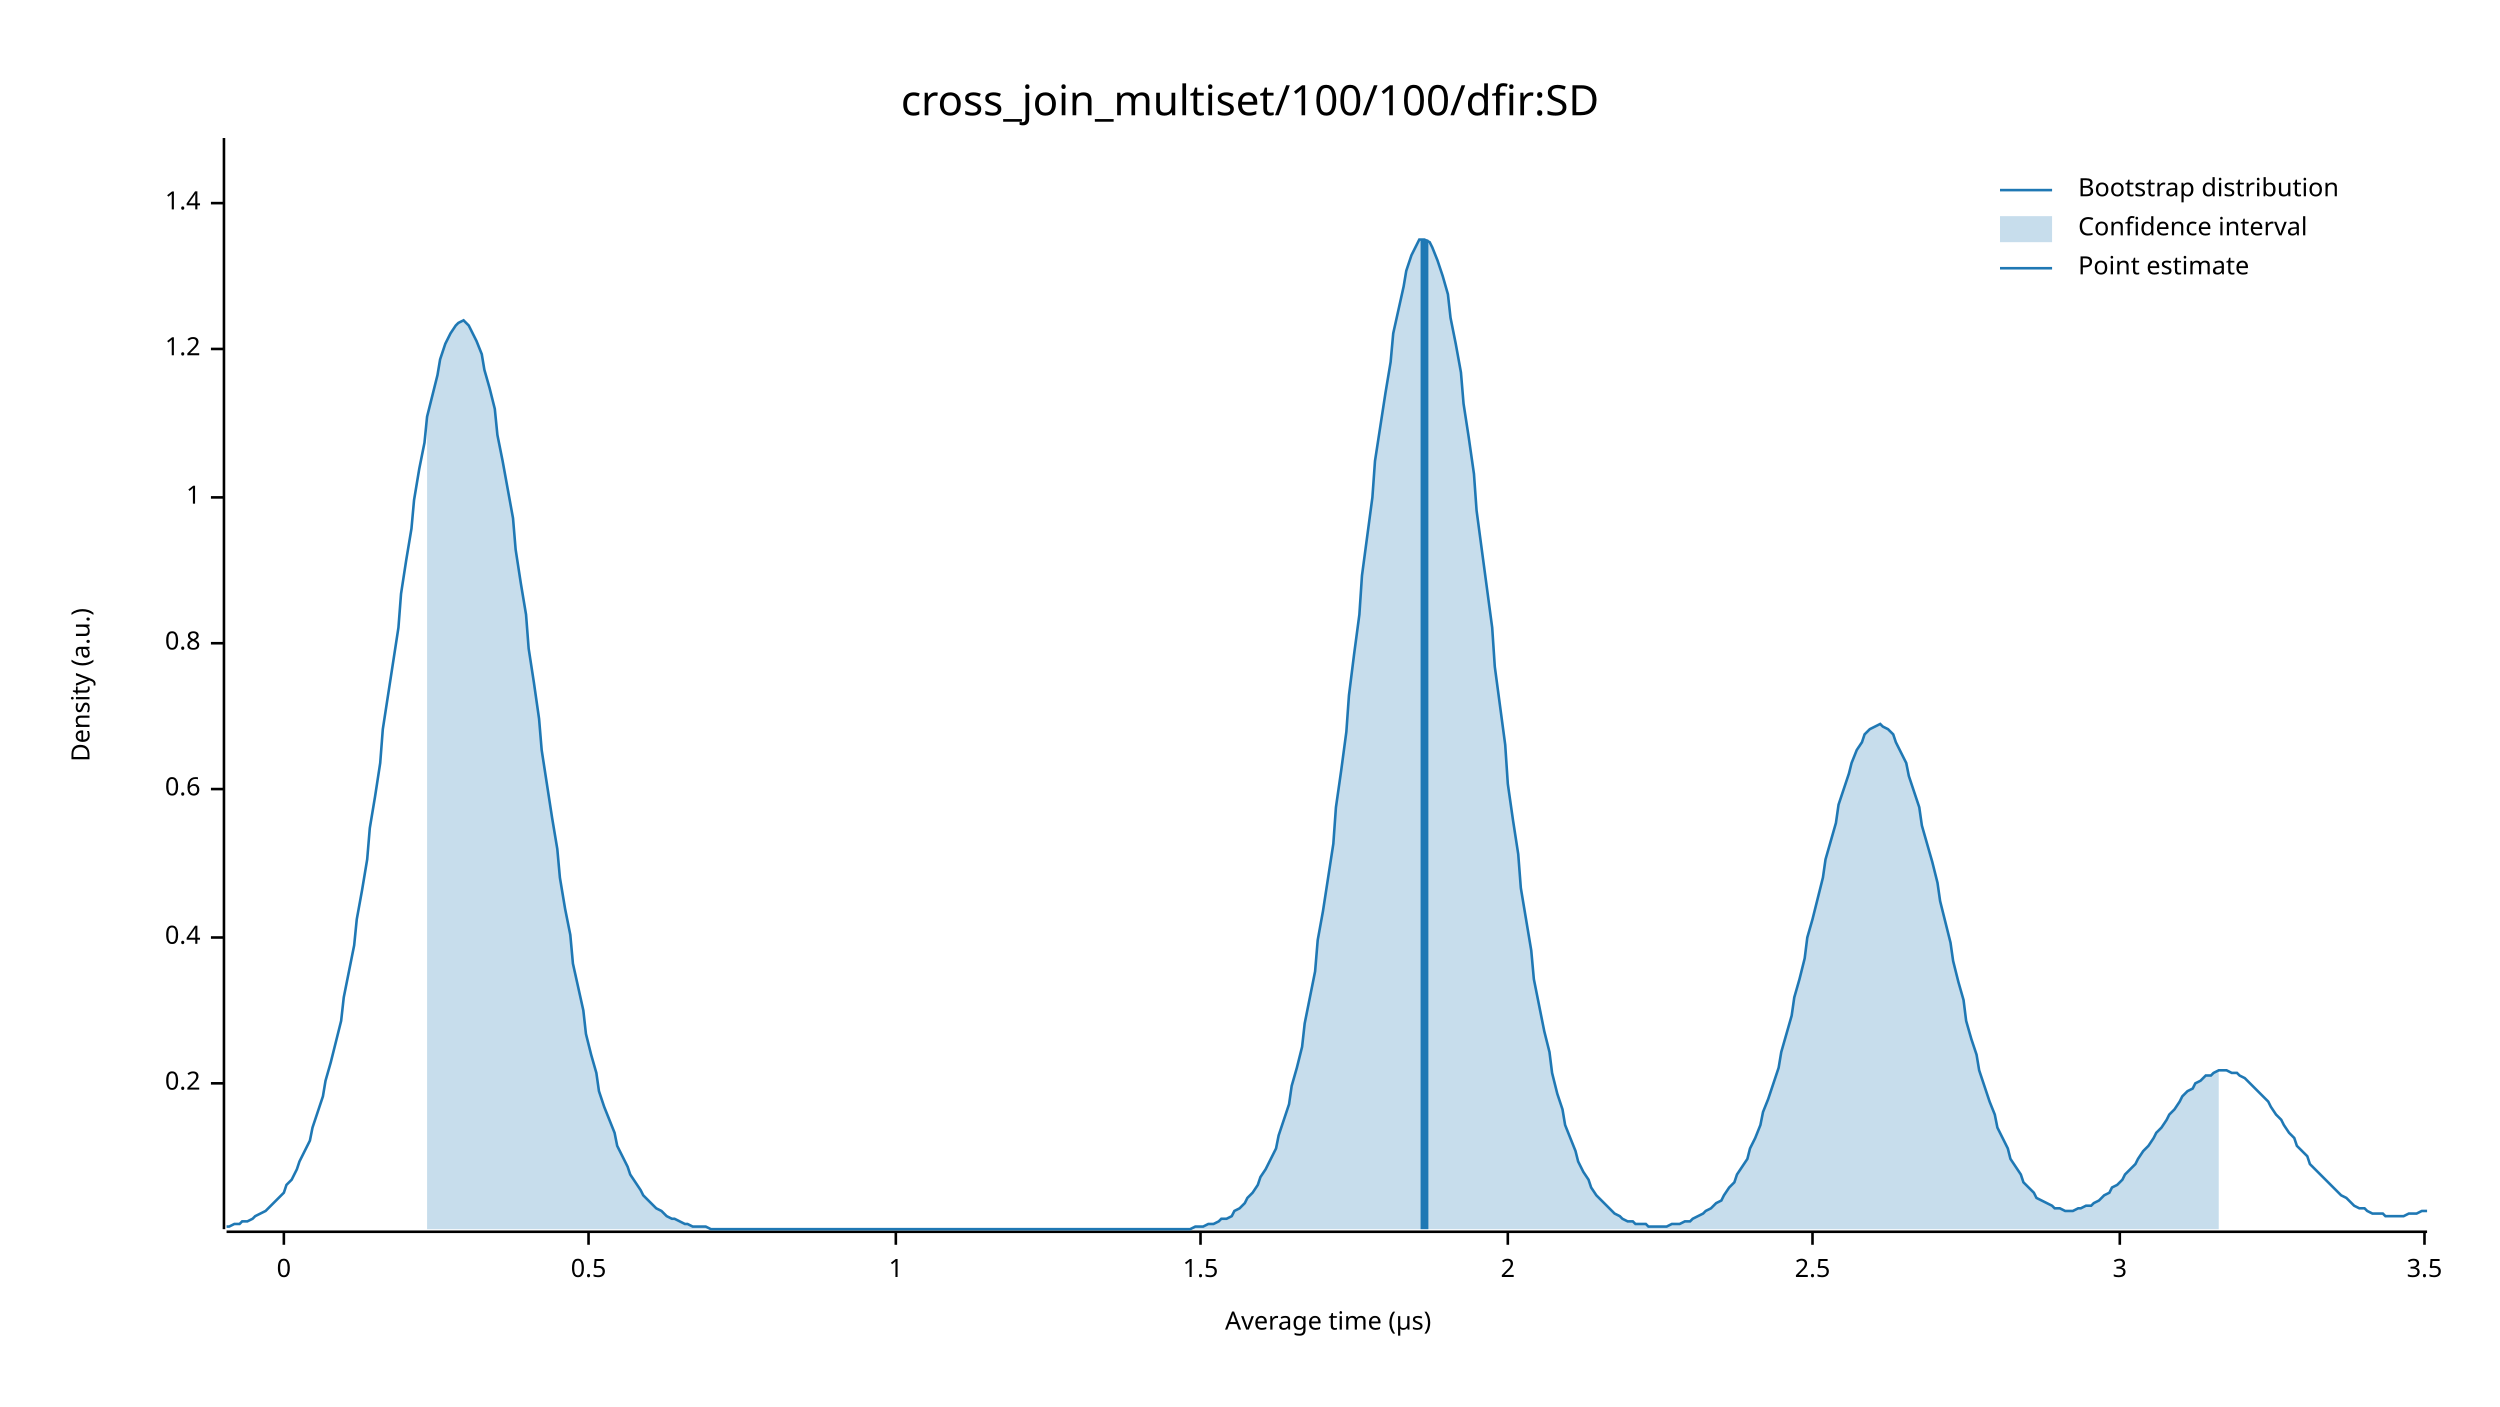
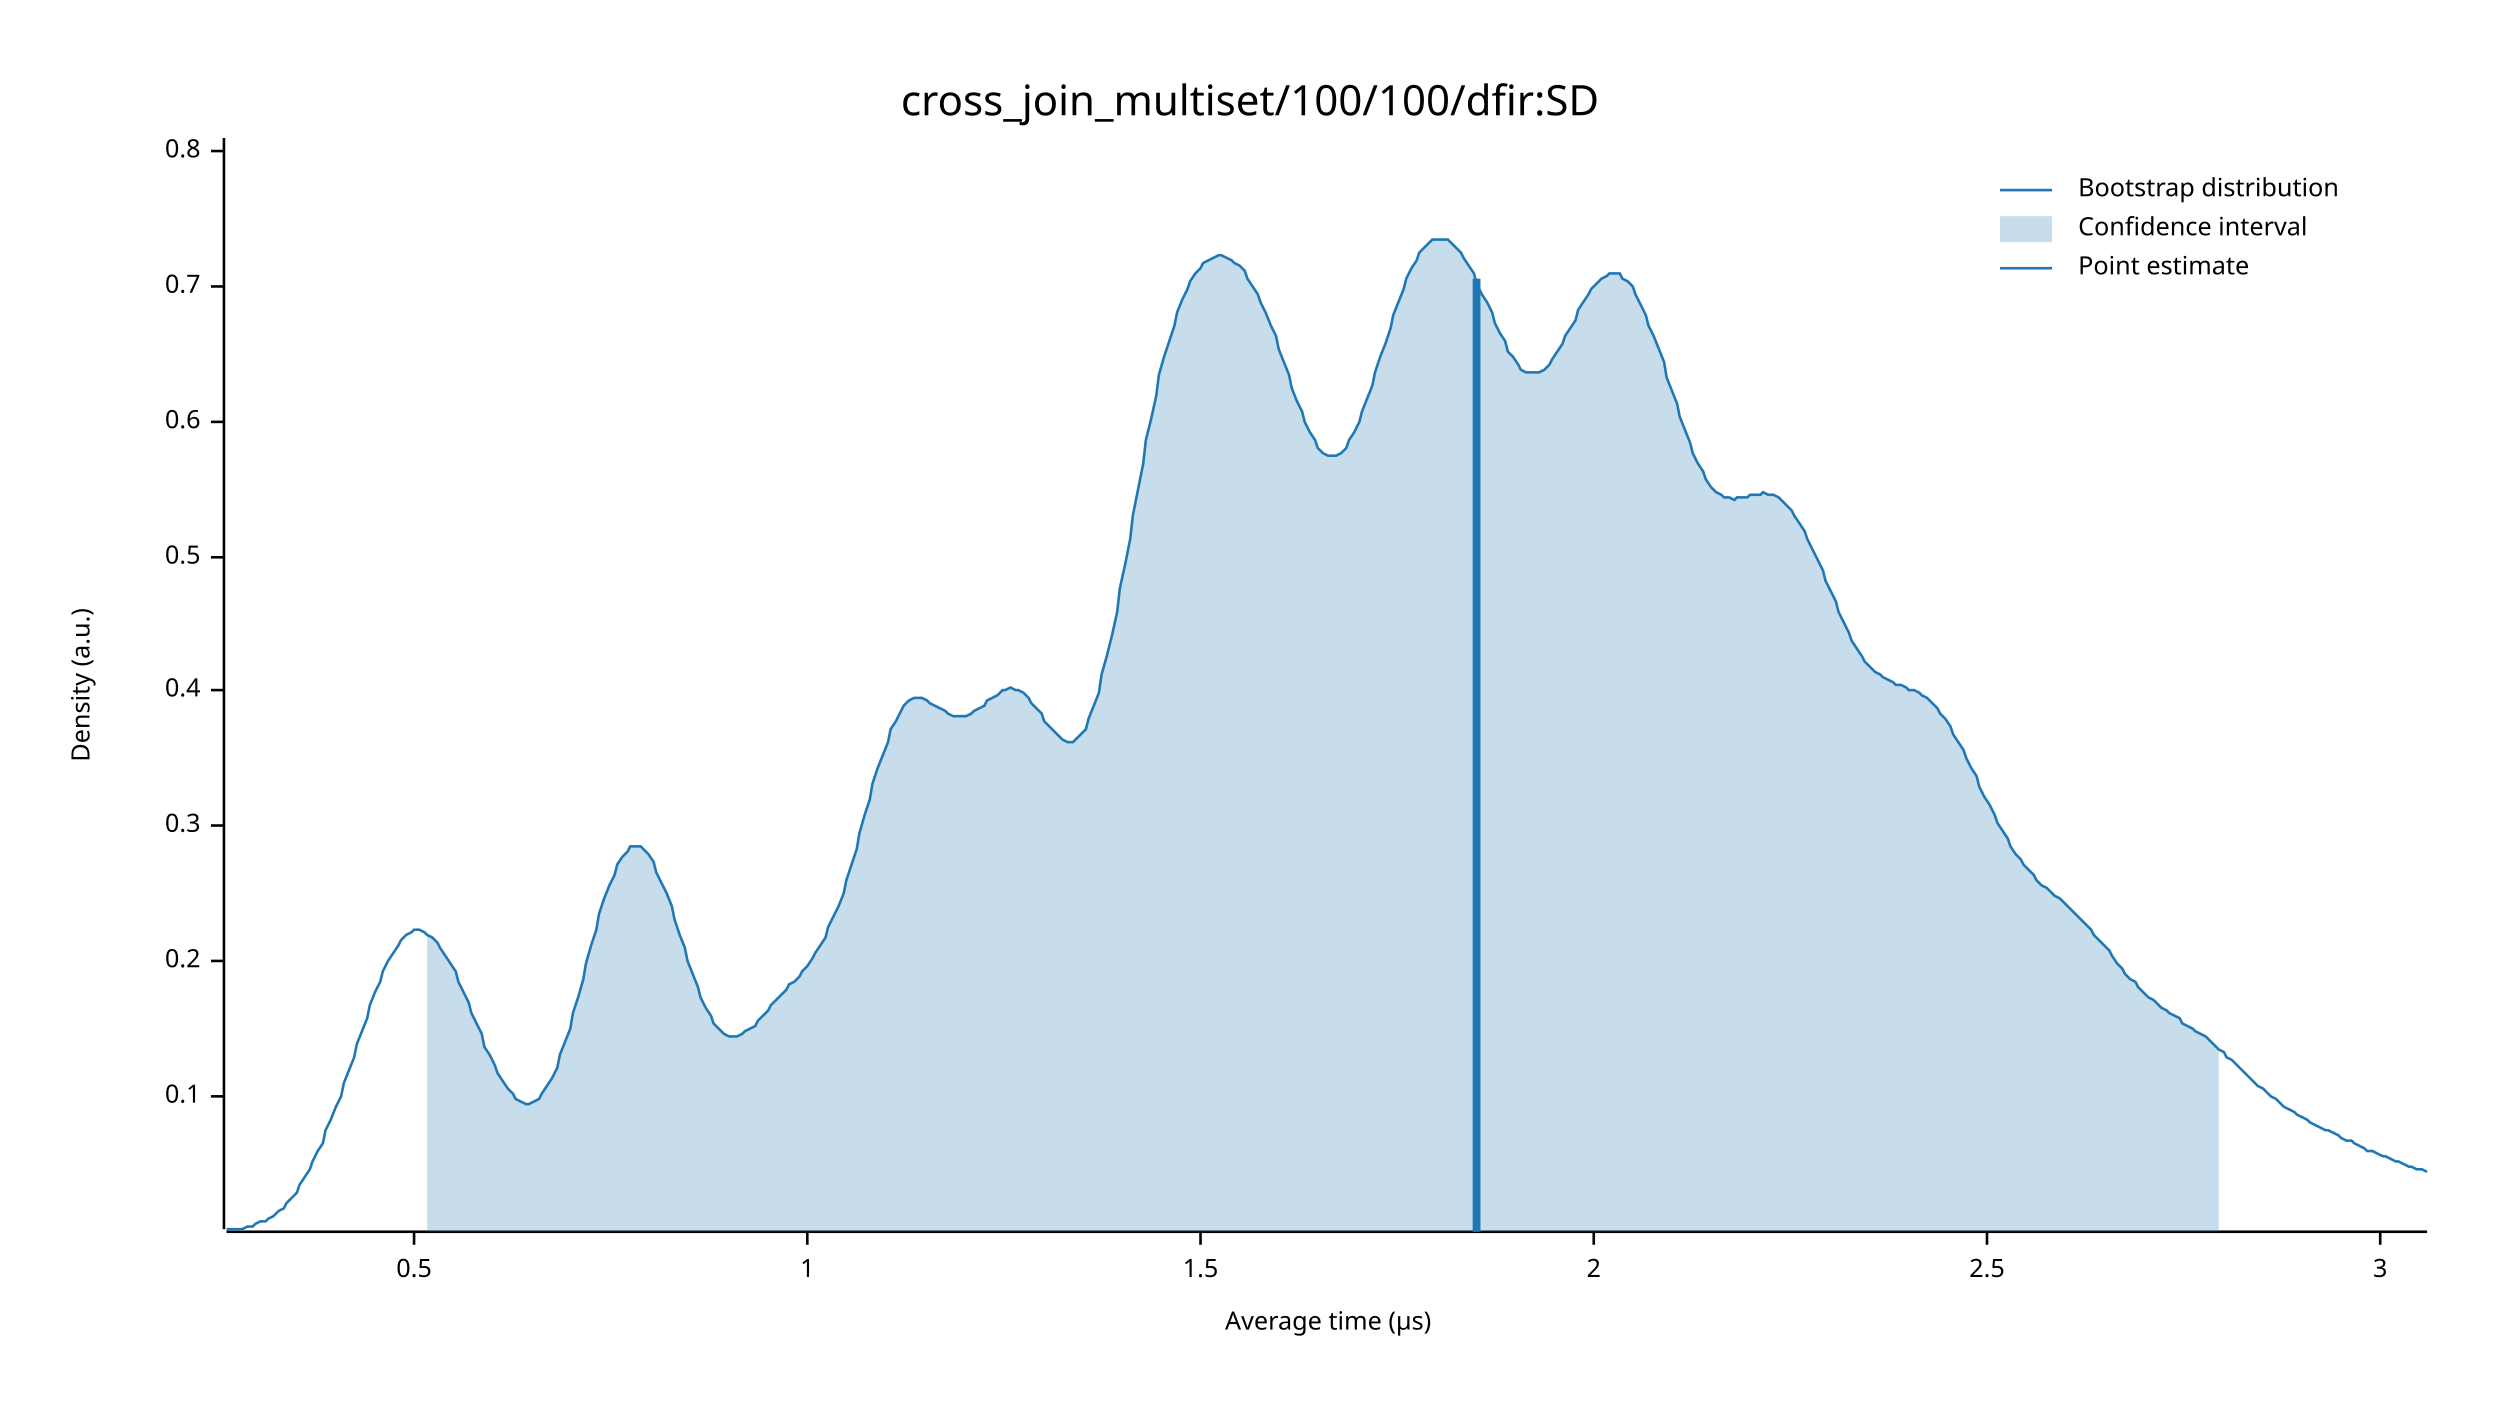
<svg xmlns="http://www.w3.org/2000/svg" width="960" height="540" viewBox="0 0 960 540">
  <text x="480" y="32" dy="0.76em" text-anchor="middle" font-family="sans-serif" font-size="16.129" opacity="1" fill="#000000">
cross_join_multiset/100/100/dfir:SD
</text>
  <text x="27" y="263" dy="0.76em" text-anchor="middle" font-family="sans-serif" font-size="9.677" opacity="1" fill="#000000" transform="rotate(270, 27, 263)">
Density (a.u.)
</text>
  <text x="510" y="513" dy="-0.5ex" text-anchor="middle" font-family="sans-serif" font-size="9.677" opacity="1" fill="#000000">
Average time (µs)
</text>
  <polyline fill="none" opacity="1" stroke="#000000" stroke-width="1" points="86,53 86,472 " />
-   <text x="77" y="416" dy="0.5ex" text-anchor="end" font-family="sans-serif" font-size="9.677" opacity="1" fill="#000000">
+   <text x="77" y="421" dy="0.5ex" text-anchor="end" font-family="sans-serif" font-size="9.677" opacity="1" fill="#000000">
+ 0.1
+ </text>
+   <polyline fill="none" opacity="1" stroke="#000000" stroke-width="1" points="81,421 86,421 " />
+   <text x="77" y="369" dy="0.5ex" text-anchor="end" font-family="sans-serif" font-size="9.677" opacity="1" fill="#000000">
0.2
</text>
-   <polyline fill="none" opacity="1" stroke="#000000" stroke-width="1" points="81,416 86,416 " />
-   <text x="77" y="360" dy="0.5ex" text-anchor="end" font-family="sans-serif" font-size="9.677" opacity="1" fill="#000000">
+   <polyline fill="none" opacity="1" stroke="#000000" stroke-width="1" points="81,369 86,369 " />
+   <text x="77" y="317" dy="0.5ex" text-anchor="end" font-family="sans-serif" font-size="9.677" opacity="1" fill="#000000">
+ 0.3
+ </text>
+   <polyline fill="none" opacity="1" stroke="#000000" stroke-width="1" points="81,317 86,317 " />
+   <text x="77" y="265" dy="0.5ex" text-anchor="end" font-family="sans-serif" font-size="9.677" opacity="1" fill="#000000">
0.4
</text>
-   <polyline fill="none" opacity="1" stroke="#000000" stroke-width="1" points="81,360 86,360 " />
-   <text x="77" y="303" dy="0.5ex" text-anchor="end" font-family="sans-serif" font-size="9.677" opacity="1" fill="#000000">
+   <polyline fill="none" opacity="1" stroke="#000000" stroke-width="1" points="81,265 86,265 " />
+   <text x="77" y="214" dy="0.5ex" text-anchor="end" font-family="sans-serif" font-size="9.677" opacity="1" fill="#000000">
+ 0.5
+ </text>
+   <polyline fill="none" opacity="1" stroke="#000000" stroke-width="1" points="81,214 86,214 " />
+   <text x="77" y="162" dy="0.5ex" text-anchor="end" font-family="sans-serif" font-size="9.677" opacity="1" fill="#000000">
0.6
</text>
-   <polyline fill="none" opacity="1" stroke="#000000" stroke-width="1" points="81,303 86,303 " />
-   <text x="77" y="247" dy="0.5ex" text-anchor="end" font-family="sans-serif" font-size="9.677" opacity="1" fill="#000000">
+   <polyline fill="none" opacity="1" stroke="#000000" stroke-width="1" points="81,162 86,162 " />
+   <text x="77" y="110" dy="0.5ex" text-anchor="end" font-family="sans-serif" font-size="9.677" opacity="1" fill="#000000">
+ 0.7
+ </text>
+   <polyline fill="none" opacity="1" stroke="#000000" stroke-width="1" points="81,110 86,110 " />
+   <text x="77" y="58" dy="0.5ex" text-anchor="end" font-family="sans-serif" font-size="9.677" opacity="1" fill="#000000">
0.8
</text>
-   <polyline fill="none" opacity="1" stroke="#000000" stroke-width="1" points="81,247 86,247 " />
-   <text x="77" y="191" dy="0.5ex" text-anchor="end" font-family="sans-serif" font-size="9.677" opacity="1" fill="#000000">
+   <polyline fill="none" opacity="1" stroke="#000000" stroke-width="1" points="81,58 86,58 " />
+   <polyline fill="none" opacity="1" stroke="#000000" stroke-width="1" points="87,473 932,473 " />
+   <text x="159" y="483" dy="0.76em" text-anchor="middle" font-family="sans-serif" font-size="9.677" opacity="1" fill="#000000">
+ 0.5
+ </text>
+   <polyline fill="none" opacity="1" stroke="#000000" stroke-width="1" points="159,473 159,478 " />
+   <text x="310" y="483" dy="0.76em" text-anchor="middle" font-family="sans-serif" font-size="9.677" opacity="1" fill="#000000">
1
</text>
-   <polyline fill="none" opacity="1" stroke="#000000" stroke-width="1" points="81,191 86,191 " />
-   <text x="77" y="134" dy="0.5ex" text-anchor="end" font-family="sans-serif" font-size="9.677" opacity="1" fill="#000000">
- 1.2
- </text>
-   <polyline fill="none" opacity="1" stroke="#000000" stroke-width="1" points="81,134 86,134 " />
-   <text x="77" y="78" dy="0.5ex" text-anchor="end" font-family="sans-serif" font-size="9.677" opacity="1" fill="#000000">
- 1.4
- </text>
-   <polyline fill="none" opacity="1" stroke="#000000" stroke-width="1" points="81,78 86,78 " />
-   <polyline fill="none" opacity="1" stroke="#000000" stroke-width="1" points="87,473 932,473 " />
-   <text x="109" y="483" dy="0.76em" text-anchor="middle" font-family="sans-serif" font-size="9.677" opacity="1" fill="#000000">
- 0
- </text>
-   <polyline fill="none" opacity="1" stroke="#000000" stroke-width="1" points="109,473 109,478 " />
-   <text x="226" y="483" dy="0.76em" text-anchor="middle" font-family="sans-serif" font-size="9.677" opacity="1" fill="#000000">
- 0.5
- </text>
-   <polyline fill="none" opacity="1" stroke="#000000" stroke-width="1" points="226,473 226,478 " />
-   <text x="344" y="483" dy="0.76em" text-anchor="middle" font-family="sans-serif" font-size="9.677" opacity="1" fill="#000000">
- 1
- </text>
-   <polyline fill="none" opacity="1" stroke="#000000" stroke-width="1" points="344,473 344,478 " />
+   <polyline fill="none" opacity="1" stroke="#000000" stroke-width="1" points="310,473 310,478 " />
  <text x="461" y="483" dy="0.76em" text-anchor="middle" font-family="sans-serif" font-size="9.677" opacity="1" fill="#000000">
1.5
</text>
  <polyline fill="none" opacity="1" stroke="#000000" stroke-width="1" points="461,473 461,478 " />
-   <text x="579" y="483" dy="0.76em" text-anchor="middle" font-family="sans-serif" font-size="9.677" opacity="1" fill="#000000">
+   <text x="612" y="483" dy="0.76em" text-anchor="middle" font-family="sans-serif" font-size="9.677" opacity="1" fill="#000000">
2
</text>
-   <polyline fill="none" opacity="1" stroke="#000000" stroke-width="1" points="579,473 579,478 " />
-   <text x="696" y="483" dy="0.76em" text-anchor="middle" font-family="sans-serif" font-size="9.677" opacity="1" fill="#000000">
+   <polyline fill="none" opacity="1" stroke="#000000" stroke-width="1" points="612,473 612,478 " />
+   <text x="763" y="483" dy="0.76em" text-anchor="middle" font-family="sans-serif" font-size="9.677" opacity="1" fill="#000000">
2.5
</text>
-   <polyline fill="none" opacity="1" stroke="#000000" stroke-width="1" points="696,473 696,478 " />
-   <text x="814" y="483" dy="0.76em" text-anchor="middle" font-family="sans-serif" font-size="9.677" opacity="1" fill="#000000">
+   <polyline fill="none" opacity="1" stroke="#000000" stroke-width="1" points="763,473 763,478 " />
+   <text x="914" y="483" dy="0.76em" text-anchor="middle" font-family="sans-serif" font-size="9.677" opacity="1" fill="#000000">
3
</text>
-   <polyline fill="none" opacity="1" stroke="#000000" stroke-width="1" points="814,473 814,478 " />
-   <text x="931" y="483" dy="0.76em" text-anchor="middle" font-family="sans-serif" font-size="9.677" opacity="1" fill="#000000">
- 3.5
- </text>
-   <polyline fill="none" opacity="1" stroke="#000000" stroke-width="1" points="931,473 931,478 " />
-   <polyline fill="none" opacity="1" stroke="#1F78B4" stroke-width="1" points="87,471 88,471 90,470 92,470 93,469 95,469 97,468 98,467 100,466 102,465 103,464 105,462 107,460 109,458 110,455 112,453 114,449 115,446 117,442 119,438 120,433 122,427 124,421 125,415 127,408 129,400 131,392 132,383 134,373 136,363 137,353 139,342 141,330 142,318 144,306 146,293 147,280 149,267 151,254 153,241 154,228 156,215 158,203 159,192 161,180 163,170 164,160 166,152 168,144 169,138 171,132 173,128 175,125 176,124 178,123 180,125 181,127 183,131 185,136 186,142 188,149 190,157 191,167 193,177 195,188 197,199 198,211 200,224 202,236 203,249 205,262 207,276 208,288 210,301 212,314 214,326 215,337 217,349 219,359 220,370 222,379 224,388 225,397 227,405 229,412 230,419 232,425 234,430 236,435 237,440 239,444 241,448 242,451 244,454 246,457 247,459 249,461 251,463 252,464 254,465 256,467 258,468 259,468 261,469 263,470 264,470 266,471 268,471 269,471 271,471 273,472 274,472 276,472 278,472 280,472 281,472 283,472 285,472 286,472 288,472 290,472 291,472 293,472 295,472 296,472 298,472 300,472 302,472 303,472 305,472 307,472 308,472 310,472 312,472 313,472 315,472 317,472 318,472 320,472 322,472 324,472 325,472 327,472 329,472 330,472 332,472 334,472 335,472 337,472 339,472 341,472 342,472 344,472 346,472 347,472 349,472 351,472 352,472 354,472 356,472 357,472 359,472 361,472 363,472 364,472 366,472 368,472 369,472 371,472 373,472 374,472 376,472 378,472 379,472 381,472 383,472 385,472 386,472 388,472 390,472 391,472 393,472 395,472 396,472 398,472 400,472 401,472 403,472 405,472 407,472 408,472 410,472 412,472 413,472 415,472 417,472 418,472 420,472 422,472 423,472 425,472 427,472 429,472 430,472 432,472 434,472 435,472 437,472 439,472 440,472 442,472 444,472 445,472 447,472 449,472 451,472 452,472 454,472 456,472 457,472 459,471 461,471 462,471 464,470 466,470 468,469 469,468 471,468 473,467 474,465 476,464 478,462 479,460 481,458 483,455 484,452 486,449 488,445 490,441 491,436 493,430 495,424 496,417 498,410 500,402 501,393 503,383 505,373 506,361 508,350 510,337 512,324 513,310 515,296 517,281 518,267 520,251 522,236 523,221 525,206 527,191 528,177 530,164 532,151 534,139 535,128 537,119 539,110 540,104 542,98 544,94 545,92 547,92 549,93 550,95 552,100 554,106 556,113 557,122 559,132 561,143 562,155 564,168 566,182 567,196 569,211 571,226 573,241 574,256 576,271 578,286 579,301 581,315 583,328 584,341 586,353 588,365 589,376 591,386 593,396 595,404 596,412 598,420 600,426 601,432 603,437 605,442 606,446 608,450 610,453 611,456 613,459 615,461 617,463 618,464 620,466 622,467 623,468 625,469 627,469 628,470 630,470 632,470 633,471 635,471 637,471 639,471 640,471 642,470 644,470 645,470 647,469 649,469 650,468 652,467 654,466 655,465 657,464 659,462 661,461 662,459 664,456 666,454 667,451 669,448 671,445 672,441 674,437 676,432 677,427 679,422 681,416 683,410 684,404 686,397 688,390 689,383 691,376 693,368 694,360 696,353 698,345 700,337 701,330 703,323 705,316 706,309 708,303 710,297 711,293 713,288 715,285 716,282 718,280 720,279 722,278 723,279 725,280 727,282 728,285 730,289 732,293 733,298 735,304 737,310 738,317 740,324 742,331 744,339 745,346 747,354 749,362 750,369 752,377 754,384 755,392 757,399 759,405 760,411 762,417 764,423 766,428 767,433 769,437 771,441 772,445 774,448 776,451 777,454 779,456 781,458 782,460 784,461 786,462 788,463 789,464 791,464 793,465 794,465 796,465 798,464 799,464 801,463 803,463 804,462 806,461 808,459 810,458 811,456 813,455 815,453 816,451 818,449 820,447 821,445 823,442 825,440 827,437 828,435 830,433 832,430 833,428 835,426 837,423 838,421 840,419 842,418 843,416 845,415 847,413 849,413 850,412 852,411 854,411 855,411 857,412 859,412 860,413 862,414 864,416 865,417 867,419 869,421 871,423 872,425 874,428 876,430 877,432 879,435 881,437 882,440 884,442 886,444 887,447 889,449 891,451 893,453 894,454 896,456 898,458 899,459 901,460 903,462 904,463 906,464 908,464 909,465 911,466 913,466 915,466 916,467 918,467 920,467 921,467 923,467 925,466 926,466 928,466 930,465 932,465 " />
-   <polygon opacity="0.25" fill="#1F78B4" points="164,160 166,152 168,144 169,138 171,132 173,128 175,125 176,124 178,123 180,125 181,127 183,131 185,136 186,142 188,149 190,157 191,167 193,177 195,188 197,199 198,211 200,224 202,236 203,249 205,262 207,276 208,288 210,301 212,314 214,326 215,337 217,349 219,359 220,370 222,379 224,388 225,397 227,405 229,412 230,419 232,425 234,430 236,435 237,440 239,444 241,448 242,451 244,454 246,457 247,459 249,461 251,463 252,464 254,465 256,467 258,468 259,468 261,469 263,470 264,470 266,471 268,471 269,471 271,471 273,472 274,472 276,472 278,472 280,472 281,472 283,472 285,472 286,472 288,472 290,472 291,472 293,472 295,472 296,472 298,472 300,472 302,472 303,472 305,472 307,472 308,472 310,472 312,472 313,472 315,472 317,472 318,472 320,472 322,472 324,472 325,472 327,472 329,472 330,472 332,472 334,472 335,472 337,472 339,472 341,472 342,472 344,472 346,472 347,472 349,472 351,472 352,472 354,472 356,472 357,472 359,472 361,472 363,472 364,472 366,472 368,472 369,472 371,472 373,472 374,472 376,472 378,472 379,472 381,472 383,472 385,472 386,472 388,472 390,472 391,472 393,472 395,472 396,472 398,472 400,472 401,472 403,472 405,472 407,472 408,472 410,472 412,472 413,472 415,472 417,472 418,472 420,472 422,472 423,472 425,472 427,472 429,472 430,472 432,472 434,472 435,472 437,472 439,472 440,472 442,472 444,472 445,472 447,472 449,472 451,472 452,472 454,472 456,472 457,472 459,471 461,471 462,471 464,470 466,470 468,469 469,468 471,468 473,467 474,465 476,464 478,462 479,460 481,458 483,455 484,452 486,449 488,445 490,441 491,436 493,430 495,424 496,417 498,410 500,402 501,393 503,383 505,373 506,361 508,350 510,337 512,324 513,310 515,296 517,281 518,267 520,251 522,236 523,221 525,206 527,191 528,177 530,164 532,151 534,139 535,128 537,119 539,110 540,104 542,98 544,94 545,92 547,92 549,93 550,95 552,100 554,106 556,113 557,122 559,132 561,143 562,155 564,168 566,182 567,196 569,211 571,226 573,241 574,256 576,271 578,286 579,301 581,315 583,328 584,341 586,353 588,365 589,376 591,386 593,396 595,404 596,412 598,420 600,426 601,432 603,437 605,442 606,446 608,450 610,453 611,456 613,459 615,461 617,463 618,464 620,466 622,467 623,468 625,469 627,469 628,470 630,470 632,470 633,471 635,471 637,471 639,471 640,471 642,470 644,470 645,470 647,469 649,469 650,468 652,467 654,466 655,465 657,464 659,462 661,461 662,459 664,456 666,454 667,451 669,448 671,445 672,441 674,437 676,432 677,427 679,422 681,416 683,410 684,404 686,397 688,390 689,383 691,376 693,368 694,360 696,353 698,345 700,337 701,330 703,323 705,316 706,309 708,303 710,297 711,293 713,288 715,285 716,282 718,280 720,279 722,278 723,279 725,280 727,282 728,285 730,289 732,293 733,298 735,304 737,310 738,317 740,324 742,331 744,339 745,346 747,354 749,362 750,369 752,377 754,384 755,392 757,399 759,405 760,411 762,417 764,423 766,428 767,433 769,437 771,441 772,445 774,448 776,451 777,454 779,456 781,458 782,460 784,461 786,462 788,463 789,464 791,464 793,465 794,465 796,465 798,464 799,464 801,463 803,463 804,462 806,461 808,459 810,458 811,456 813,455 815,453 816,451 818,449 820,447 821,445 823,442 825,440 827,437 828,435 830,433 832,430 833,428 835,426 837,423 838,421 840,419 842,418 843,416 845,415 847,413 849,413 850,412 852,411 852,472 164,472 " />
-   <polyline fill="none" opacity="1" stroke="#1F78B4" stroke-width="3" points="547,472 547,92 " />
+   <polyline fill="none" opacity="1" stroke="#000000" stroke-width="1" points="914,473 914,478 " />
+   <polyline fill="none" opacity="1" stroke="#1F78B4" stroke-width="1" points="87,472 88,472 90,472 92,472 93,472 95,471 97,471 98,470 100,469 102,469 103,468 105,467 107,465 109,464 110,462 112,460 114,458 115,455 117,452 119,449 120,446 122,442 124,439 125,434 127,430 129,425 131,421 132,416 134,411 136,406 137,401 139,396 141,391 142,386 144,381 146,377 147,373 149,369 151,366 153,363 154,361 156,359 158,358 159,357 161,357 163,358 164,359 166,360 168,362 169,364 171,367 173,370 175,373 176,377 178,381 180,385 181,389 183,393 185,397 186,402 188,405 190,409 191,412 193,415 195,418 197,420 198,422 200,423 202,424 203,424 205,423 207,422 208,420 210,417 212,414 214,410 215,405 217,400 219,395 220,389 222,383 224,376 225,370 227,363 229,357 230,351 232,345 234,340 236,336 237,332 239,329 241,327 242,325 244,325 246,325 247,326 249,328 251,331 252,335 254,339 256,343 258,348 259,353 261,359 263,364 264,369 266,374 268,379 269,383 271,387 273,390 274,393 276,395 278,397 280,398 281,398 283,398 285,397 286,396 288,395 290,394 291,392 293,390 295,388 296,386 298,384 300,382 302,380 303,378 305,377 307,375 308,373 310,371 312,368 313,366 315,363 317,360 318,356 320,352 322,348 324,343 325,338 327,332 329,326 330,320 332,313 334,307 335,301 337,295 339,290 341,285 342,280 344,277 346,273 347,271 349,269 351,268 352,268 354,268 356,269 357,270 359,271 361,272 363,273 364,274 366,275 368,275 369,275 371,275 373,274 374,273 376,272 378,271 379,269 381,268 383,267 385,265 386,265 388,264 390,265 391,265 393,266 395,268 396,270 398,272 400,274 401,277 403,279 405,281 407,283 408,284 410,285 412,285 413,284 415,282 417,280 418,276 420,271 422,266 423,259 425,252 427,244 429,235 430,226 432,217 434,207 435,198 437,188 439,178 440,169 442,161 444,152 445,144 447,137 449,131 451,125 452,120 454,115 456,111 457,108 459,105 461,103 462,101 464,100 466,99 468,98 469,98 471,99 473,100 474,101 476,102 478,104 479,107 481,110 483,113 484,116 486,120 488,125 490,129 491,134 493,139 495,144 496,149 498,154 500,158 501,162 503,166 505,169 506,172 508,174 510,175 512,175 513,175 515,174 517,172 518,169 520,166 522,162 523,158 525,153 527,148 528,143 530,137 532,132 534,126 535,121 537,116 539,111 540,107 542,103 544,100 545,97 547,95 549,93 550,92 552,92 554,92 556,92 557,93 559,95 561,97 562,99 564,102 566,105 567,109 569,113 571,116 573,120 574,124 576,128 578,131 579,135 581,137 583,140 584,142 586,143 588,143 589,143 591,143 593,142 595,140 596,138 598,135 600,132 601,129 603,126 605,123 606,119 608,116 610,113 611,111 613,109 615,107 617,106 618,105 620,105 622,105 623,107 625,108 627,110 628,113 630,117 632,121 633,125 635,129 637,134 639,139 640,145 642,150 644,155 645,160 647,165 649,170 650,174 652,178 654,181 655,184 657,187 659,189 661,190 662,191 664,191 666,192 667,191 669,191 671,191 672,190 674,190 676,190 677,189 679,190 681,190 683,191 684,192 686,194 688,196 689,198 691,201 693,204 694,207 696,211 698,215 700,219 701,223 703,227 705,231 706,235 708,239 710,243 711,246 713,249 715,252 716,254 718,256 720,258 722,259 723,260 725,261 727,262 728,263 730,263 732,264 733,265 735,265 737,266 738,267 740,268 742,270 744,272 745,274 747,276 749,279 750,282 752,285 754,288 755,291 757,295 759,298 760,302 762,306 764,309 766,313 767,316 769,319 771,322 772,325 774,328 776,330 777,332 779,334 781,336 782,338 784,340 786,341 788,343 789,344 791,345 793,347 794,348 796,350 798,352 799,353 801,355 803,357 804,359 806,361 808,363 810,365 811,367 813,370 815,372 816,374 818,376 820,377 821,379 823,381 825,383 827,384 828,385 830,387 832,388 833,389 835,390 837,391 838,393 840,394 842,395 843,396 845,397 847,398 849,400 850,401 852,403 854,404 855,406 857,407 859,409 860,410 862,412 864,414 865,415 867,417 869,418 871,420 872,421 874,422 876,424 877,425 879,426 881,427 882,428 884,429 886,430 887,431 889,432 891,433 893,434 894,434 896,435 898,436 899,437 901,438 903,438 904,439 906,440 908,441 909,442 911,442 913,443 915,444 916,444 918,445 920,446 921,446 923,447 925,448 926,448 928,449 930,449 932,450 " />
+   <polygon opacity="0.25" fill="#1F78B4" points="164,359 166,360 168,362 169,364 171,367 173,370 175,373 176,377 178,381 180,385 181,389 183,393 185,397 186,402 188,405 190,409 191,412 193,415 195,418 197,420 198,422 200,423 202,424 203,424 205,423 207,422 208,420 210,417 212,414 214,410 215,405 217,400 219,395 220,389 222,383 224,376 225,370 227,363 229,357 230,351 232,345 234,340 236,336 237,332 239,329 241,327 242,325 244,325 246,325 247,326 249,328 251,331 252,335 254,339 256,343 258,348 259,353 261,359 263,364 264,369 266,374 268,379 269,383 271,387 273,390 274,393 276,395 278,397 280,398 281,398 283,398 285,397 286,396 288,395 290,394 291,392 293,390 295,388 296,386 298,384 300,382 302,380 303,378 305,377 307,375 308,373 310,371 312,368 313,366 315,363 317,360 318,356 320,352 322,348 324,343 325,338 327,332 329,326 330,320 332,313 334,307 335,301 337,295 339,290 341,285 342,280 344,277 346,273 347,271 349,269 351,268 352,268 354,268 356,269 357,270 359,271 361,272 363,273 364,274 366,275 368,275 369,275 371,275 373,274 374,273 376,272 378,271 379,269 381,268 383,267 385,265 386,265 388,264 390,265 391,265 393,266 395,268 396,270 398,272 400,274 401,277 403,279 405,281 407,283 408,284 410,285 412,285 413,284 415,282 417,280 418,276 420,271 422,266 423,259 425,252 427,244 429,235 430,226 432,217 434,207 435,198 437,188 439,178 440,169 442,161 444,152 445,144 447,137 449,131 451,125 452,120 454,115 456,111 457,108 459,105 461,103 462,101 464,100 466,99 468,98 469,98 471,99 473,100 474,101 476,102 478,104 479,107 481,110 483,113 484,116 486,120 488,125 490,129 491,134 493,139 495,144 496,149 498,154 500,158 501,162 503,166 505,169 506,172 508,174 510,175 512,175 513,175 515,174 517,172 518,169 520,166 522,162 523,158 525,153 527,148 528,143 530,137 532,132 534,126 535,121 537,116 539,111 540,107 542,103 544,100 545,97 547,95 549,93 550,92 552,92 554,92 556,92 557,93 559,95 561,97 562,99 564,102 566,105 567,109 569,113 571,116 573,120 574,124 576,128 578,131 579,135 581,137 583,140 584,142 586,143 588,143 589,143 591,143 593,142 595,140 596,138 598,135 600,132 601,129 603,126 605,123 606,119 608,116 610,113 611,111 613,109 615,107 617,106 618,105 620,105 622,105 623,107 625,108 627,110 628,113 630,117 632,121 633,125 635,129 637,134 639,139 640,145 642,150 644,155 645,160 647,165 649,170 650,174 652,178 654,181 655,184 657,187 659,189 661,190 662,191 664,191 666,192 667,191 669,191 671,191 672,190 674,190 676,190 677,189 679,190 681,190 683,191 684,192 686,194 688,196 689,198 691,201 693,204 694,207 696,211 698,215 700,219 701,223 703,227 705,231 706,235 708,239 710,243 711,246 713,249 715,252 716,254 718,256 720,258 722,259 723,260 725,261 727,262 728,263 730,263 732,264 733,265 735,265 737,266 738,267 740,268 742,270 744,272 745,274 747,276 749,279 750,282 752,285 754,288 755,291 757,295 759,298 760,302 762,306 764,309 766,313 767,316 769,319 771,322 772,325 774,328 776,330 777,332 779,334 781,336 782,338 784,340 786,341 788,343 789,344 791,345 793,347 794,348 796,350 798,352 799,353 801,355 803,357 804,359 806,361 808,363 810,365 811,367 813,370 815,372 816,374 818,376 820,377 821,379 823,381 825,383 827,384 828,385 830,387 832,388 833,389 835,390 837,391 838,393 840,394 842,395 843,396 845,397 847,398 849,400 850,401 852,403 852,473 164,473 " />
+   <polyline fill="none" opacity="1" stroke="#1F78B4" stroke-width="3" points="567,473 567,107 " />
  <text x="798" y="68" dy="0.76em" text-anchor="start" font-family="sans-serif" font-size="9.677" opacity="1" fill="#000000">
Bootstrap distribution
</text>
  <text x="798" y="83" dy="0.76em" text-anchor="start" font-family="sans-serif" font-size="9.677" opacity="1" fill="#000000">
Confidence interval
</text>
  <text x="798" y="98" dy="0.76em" text-anchor="start" font-family="sans-serif" font-size="9.677" opacity="1" fill="#000000">
Point estimate
</text>
  <polyline fill="none" opacity="1" stroke="#1F78B4" stroke-width="1" points="768,73 788,73 " />
  <rect x="768" y="83" width="20" height="10" opacity="0.25" fill="#1F78B4" stroke="none" />
  <polyline fill="none" opacity="1" stroke="#1F78B4" stroke-width="1" points="768,103 788,103 " />
</svg>
